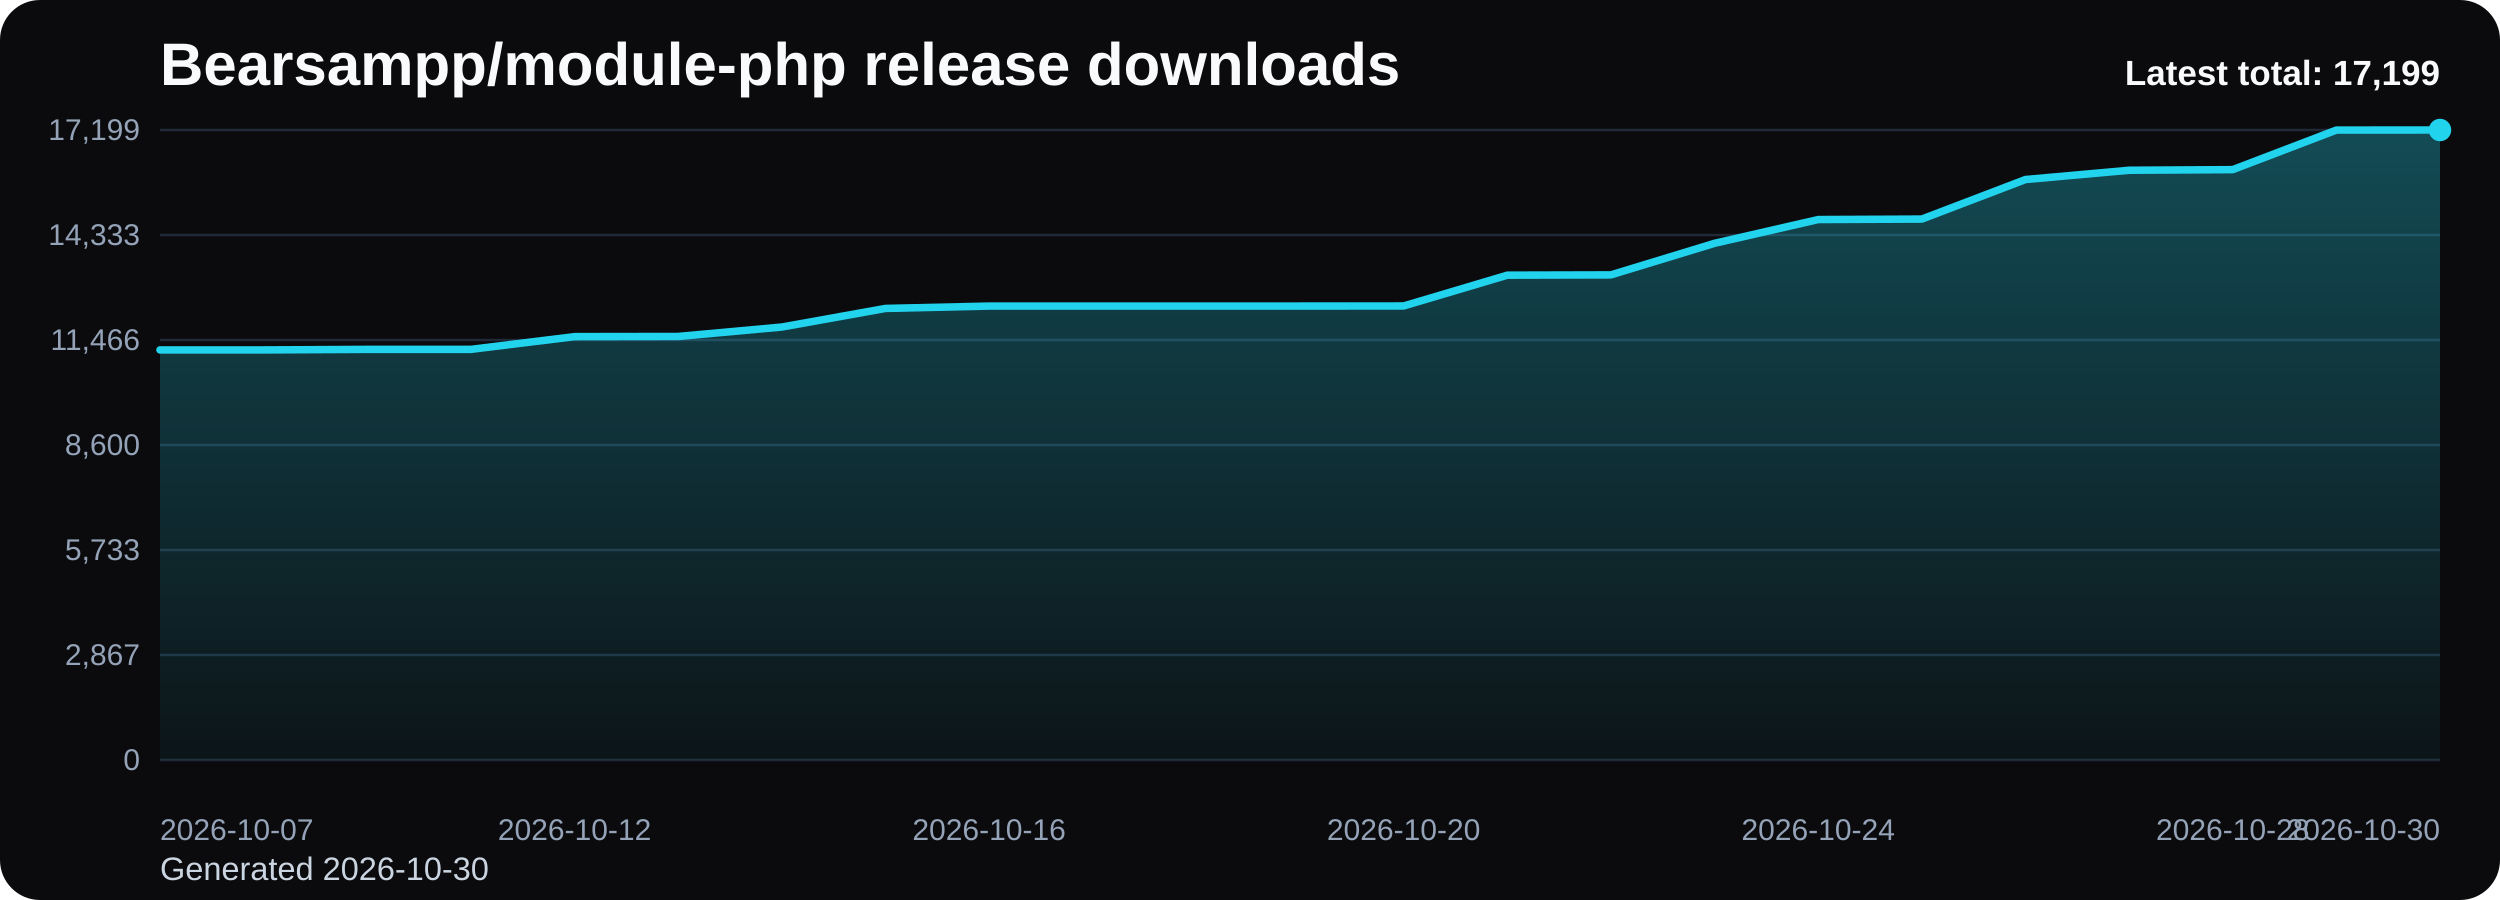
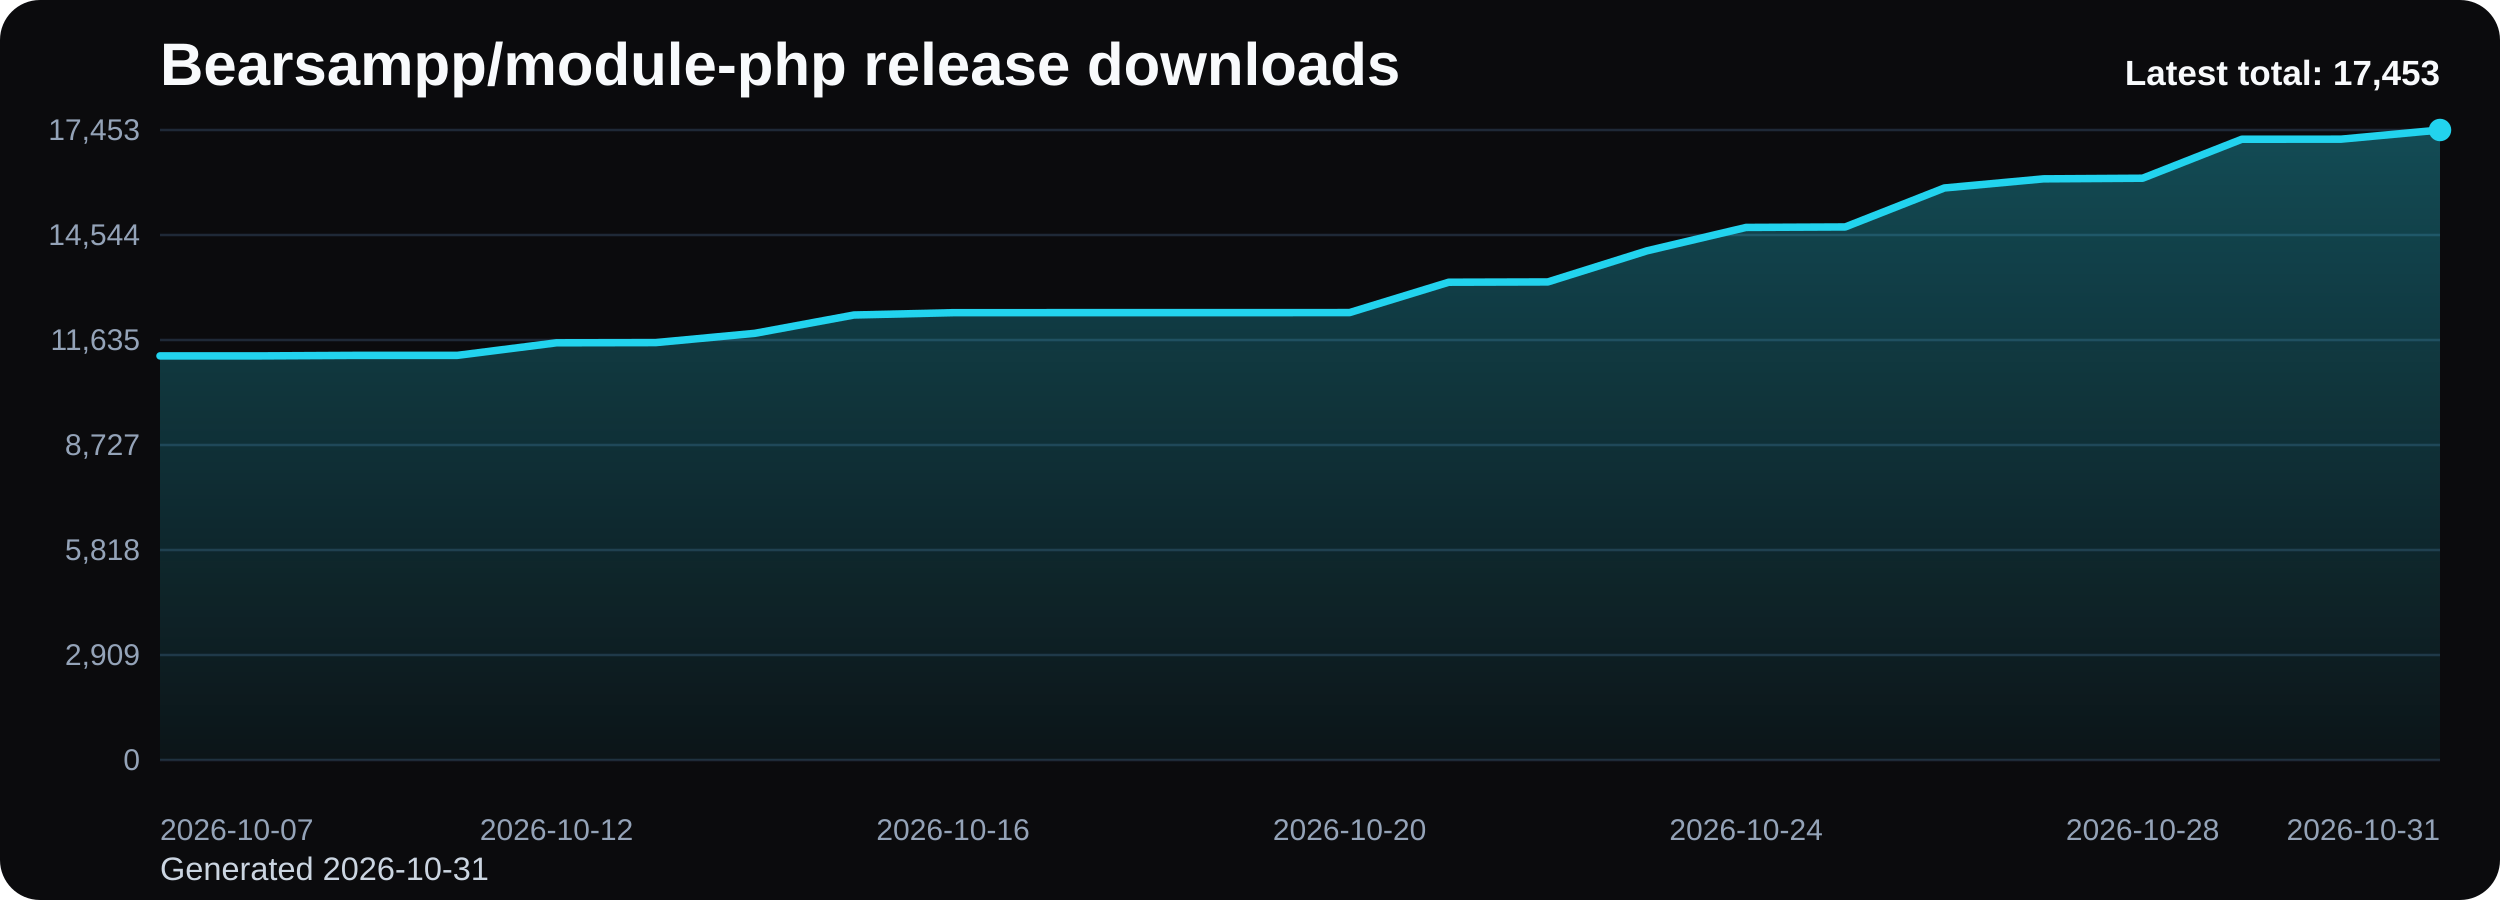
<svg xmlns="http://www.w3.org/2000/svg" viewBox="0 0 1000 360" role="img" aria-label="Bearsampp/module-php release downloads chart">
  <defs>
    <linearGradient id="fill-total-trend-black" x1="0" y1="0" x2="0" y2="1">
      <stop offset="0%" stop-color="#22d3ee" stop-opacity="0.32" />
      <stop offset="100%" stop-color="#22d3ee" stop-opacity="0.05" />
    </linearGradient>
    <style>
      .bg { fill: #0b0b0d; }
      .title { font: 700 24px Arial, sans-serif; fill: #f8fafc; }
      .sub { font: 400 13px Arial, sans-serif; fill: #cbd5e1; }
      .grid { stroke: #1f2937; stroke-width: 1; }
      .axis { font: 400 12px Arial, sans-serif; fill: #94a3b8; }
      .line { fill: none; stroke: #22d3ee; stroke-width: 3; stroke-linecap: round; stroke-linejoin: round; }
      .dot { fill: #22d3ee; }
      .value { font: 600 11px Arial, sans-serif; fill: #cbd5e1; }
      .latest { font: 700 14px Arial, sans-serif; fill: #f8fafc; }
    </style>
  </defs>
  <rect class="bg" x="0" y="0" width="1000" height="360" rx="16" />
  <text class="title" x="64" y="34">Bearsampp/module-php release downloads</text>
-   <text class="sub" x="64" y="352">Generated 2026-10-30</text>
+   <text class="sub" x="64" y="352">Generated 2026-10-31</text>
  <line x1="64" y1="52.00" x2="976" y2="52.00" class="grid" />
-   <text x="56" y="56.00" text-anchor="end" class="axis">17,199</text>
+   <text x="56" y="56.00" text-anchor="end" class="axis">17,453</text>
  <line x1="64" y1="94.00" x2="976" y2="94.00" class="grid" />
-   <text x="56" y="98.00" text-anchor="end" class="axis">14,333</text>
+   <text x="56" y="98.00" text-anchor="end" class="axis">14,544</text>
  <line x1="64" y1="136.00" x2="976" y2="136.00" class="grid" />
-   <text x="56" y="140.00" text-anchor="end" class="axis">11,466</text>
+   <text x="56" y="140.00" text-anchor="end" class="axis">11,635</text>
  <line x1="64" y1="178.00" x2="976" y2="178.00" class="grid" />
-   <text x="56" y="182.00" text-anchor="end" class="axis">8,600</text>
+   <text x="56" y="182.00" text-anchor="end" class="axis">8,727</text>
  <line x1="64" y1="220.00" x2="976" y2="220.00" class="grid" />
-   <text x="56" y="224.00" text-anchor="end" class="axis">5,733</text>
+   <text x="56" y="224.00" text-anchor="end" class="axis">5,818</text>
  <line x1="64" y1="262.00" x2="976" y2="262.00" class="grid" />
-   <text x="56" y="266.00" text-anchor="end" class="axis">2,867</text>
+   <text x="56" y="266.00" text-anchor="end" class="axis">2,909</text>
  <line x1="64" y1="304.00" x2="976" y2="304.00" class="grid" />
  <text x="56" y="308.00" text-anchor="end" class="axis">0</text>
-   <path d="M 64.00 304 L 64.00 139.97 L 105.45 139.97 L 146.91 139.75 L 188.36 139.75 L 229.82 134.65 L 271.27 134.58 L 312.73 130.81 L 354.18 123.37 L 395.64 122.43 L 437.09 122.42 L 478.55 122.42 L 520.00 122.42 L 561.45 122.39 L 602.91 110.07 L 644.36 109.95 L 685.82 97.32 L 727.27 87.82 L 768.73 87.63 L 810.18 71.81 L 851.64 68.10 L 893.09 67.85 L 934.55 52.03 L 976.00 52.00 L 976.00 304 Z" fill="url(#fill-total-trend-black)" />
-   <polyline class="line" points="64.00,139.97 105.45,139.97 146.91,139.75 188.36,139.75 229.82,134.65 271.27,134.58 312.73,130.81 354.18,123.37 395.64,122.43 437.09,122.42 478.55,122.42 520.00,122.42 561.45,122.39 602.91,110.07 644.36,109.95 685.82,97.32 727.27,87.82 768.73,87.63 810.18,71.81 851.64,68.10 893.09,67.85 934.55,52.03 976.00,52.00" />
+   <path d="M 64.00 304 L 64.00 142.36 L 103.65 142.36 L 143.30 142.14 L 182.96 142.14 L 222.61 137.12 L 262.26 137.04 L 301.91 133.33 L 341.57 126.00 L 381.22 125.07 L 420.87 125.06 L 460.52 125.06 L 500.17 125.06 L 539.83 125.03 L 579.48 112.89 L 619.13 112.77 L 658.78 100.33 L 698.43 90.97 L 738.09 90.78 L 777.74 75.19 L 817.39 71.54 L 857.04 71.29 L 896.70 55.70 L 936.35 55.67 L 976.00 52.00 L 976.00 304 Z" fill="url(#fill-total-trend-black)" />
+   <polyline class="line" points="64.00,142.36 103.65,142.36 143.30,142.14 182.96,142.14 222.61,137.12 262.26,137.04 301.91,133.33 341.57,126.00 381.22,125.07 420.87,125.06 460.52,125.06 500.17,125.06 539.83,125.03 579.48,112.89 619.13,112.77 658.78,100.33 698.43,90.97 738.09,90.78 777.74,75.19 817.39,71.54 857.04,71.29 896.70,55.70 936.35,55.67 976.00,52.00" />
  <circle class="dot" cx="976.00" cy="52.00" r="4.5" />
  <text class="axis" x="64.00" y="336" text-anchor="start">2026-10-07</text>
-   <text class="axis" x="229.82" y="336" text-anchor="middle">2026-10-12</text>
-   <text class="axis" x="395.64" y="336" text-anchor="middle">2026-10-16</text>
-   <text class="axis" x="561.45" y="336" text-anchor="middle">2026-10-20</text>
-   <text class="axis" x="727.27" y="336" text-anchor="middle">2026-10-24</text>
-   <text class="axis" x="893.09" y="336" text-anchor="middle">2026-10-28</text>
-   <text class="axis" x="976.00" y="336" text-anchor="end">2026-10-30</text>
-   <text class="latest" x="976" y="34" text-anchor="end">Latest total: 17,199</text>
+   <text class="axis" x="222.61" y="336" text-anchor="middle">2026-10-12</text>
+   <text class="axis" x="381.22" y="336" text-anchor="middle">2026-10-16</text>
+   <text class="axis" x="539.83" y="336" text-anchor="middle">2026-10-20</text>
+   <text class="axis" x="698.43" y="336" text-anchor="middle">2026-10-24</text>
+   <text class="axis" x="857.04" y="336" text-anchor="middle">2026-10-28</text>
+   <text class="axis" x="976.00" y="336" text-anchor="end">2026-10-31</text>
+   <text class="latest" x="976" y="34" text-anchor="end">Latest total: 17,453</text>
</svg>
